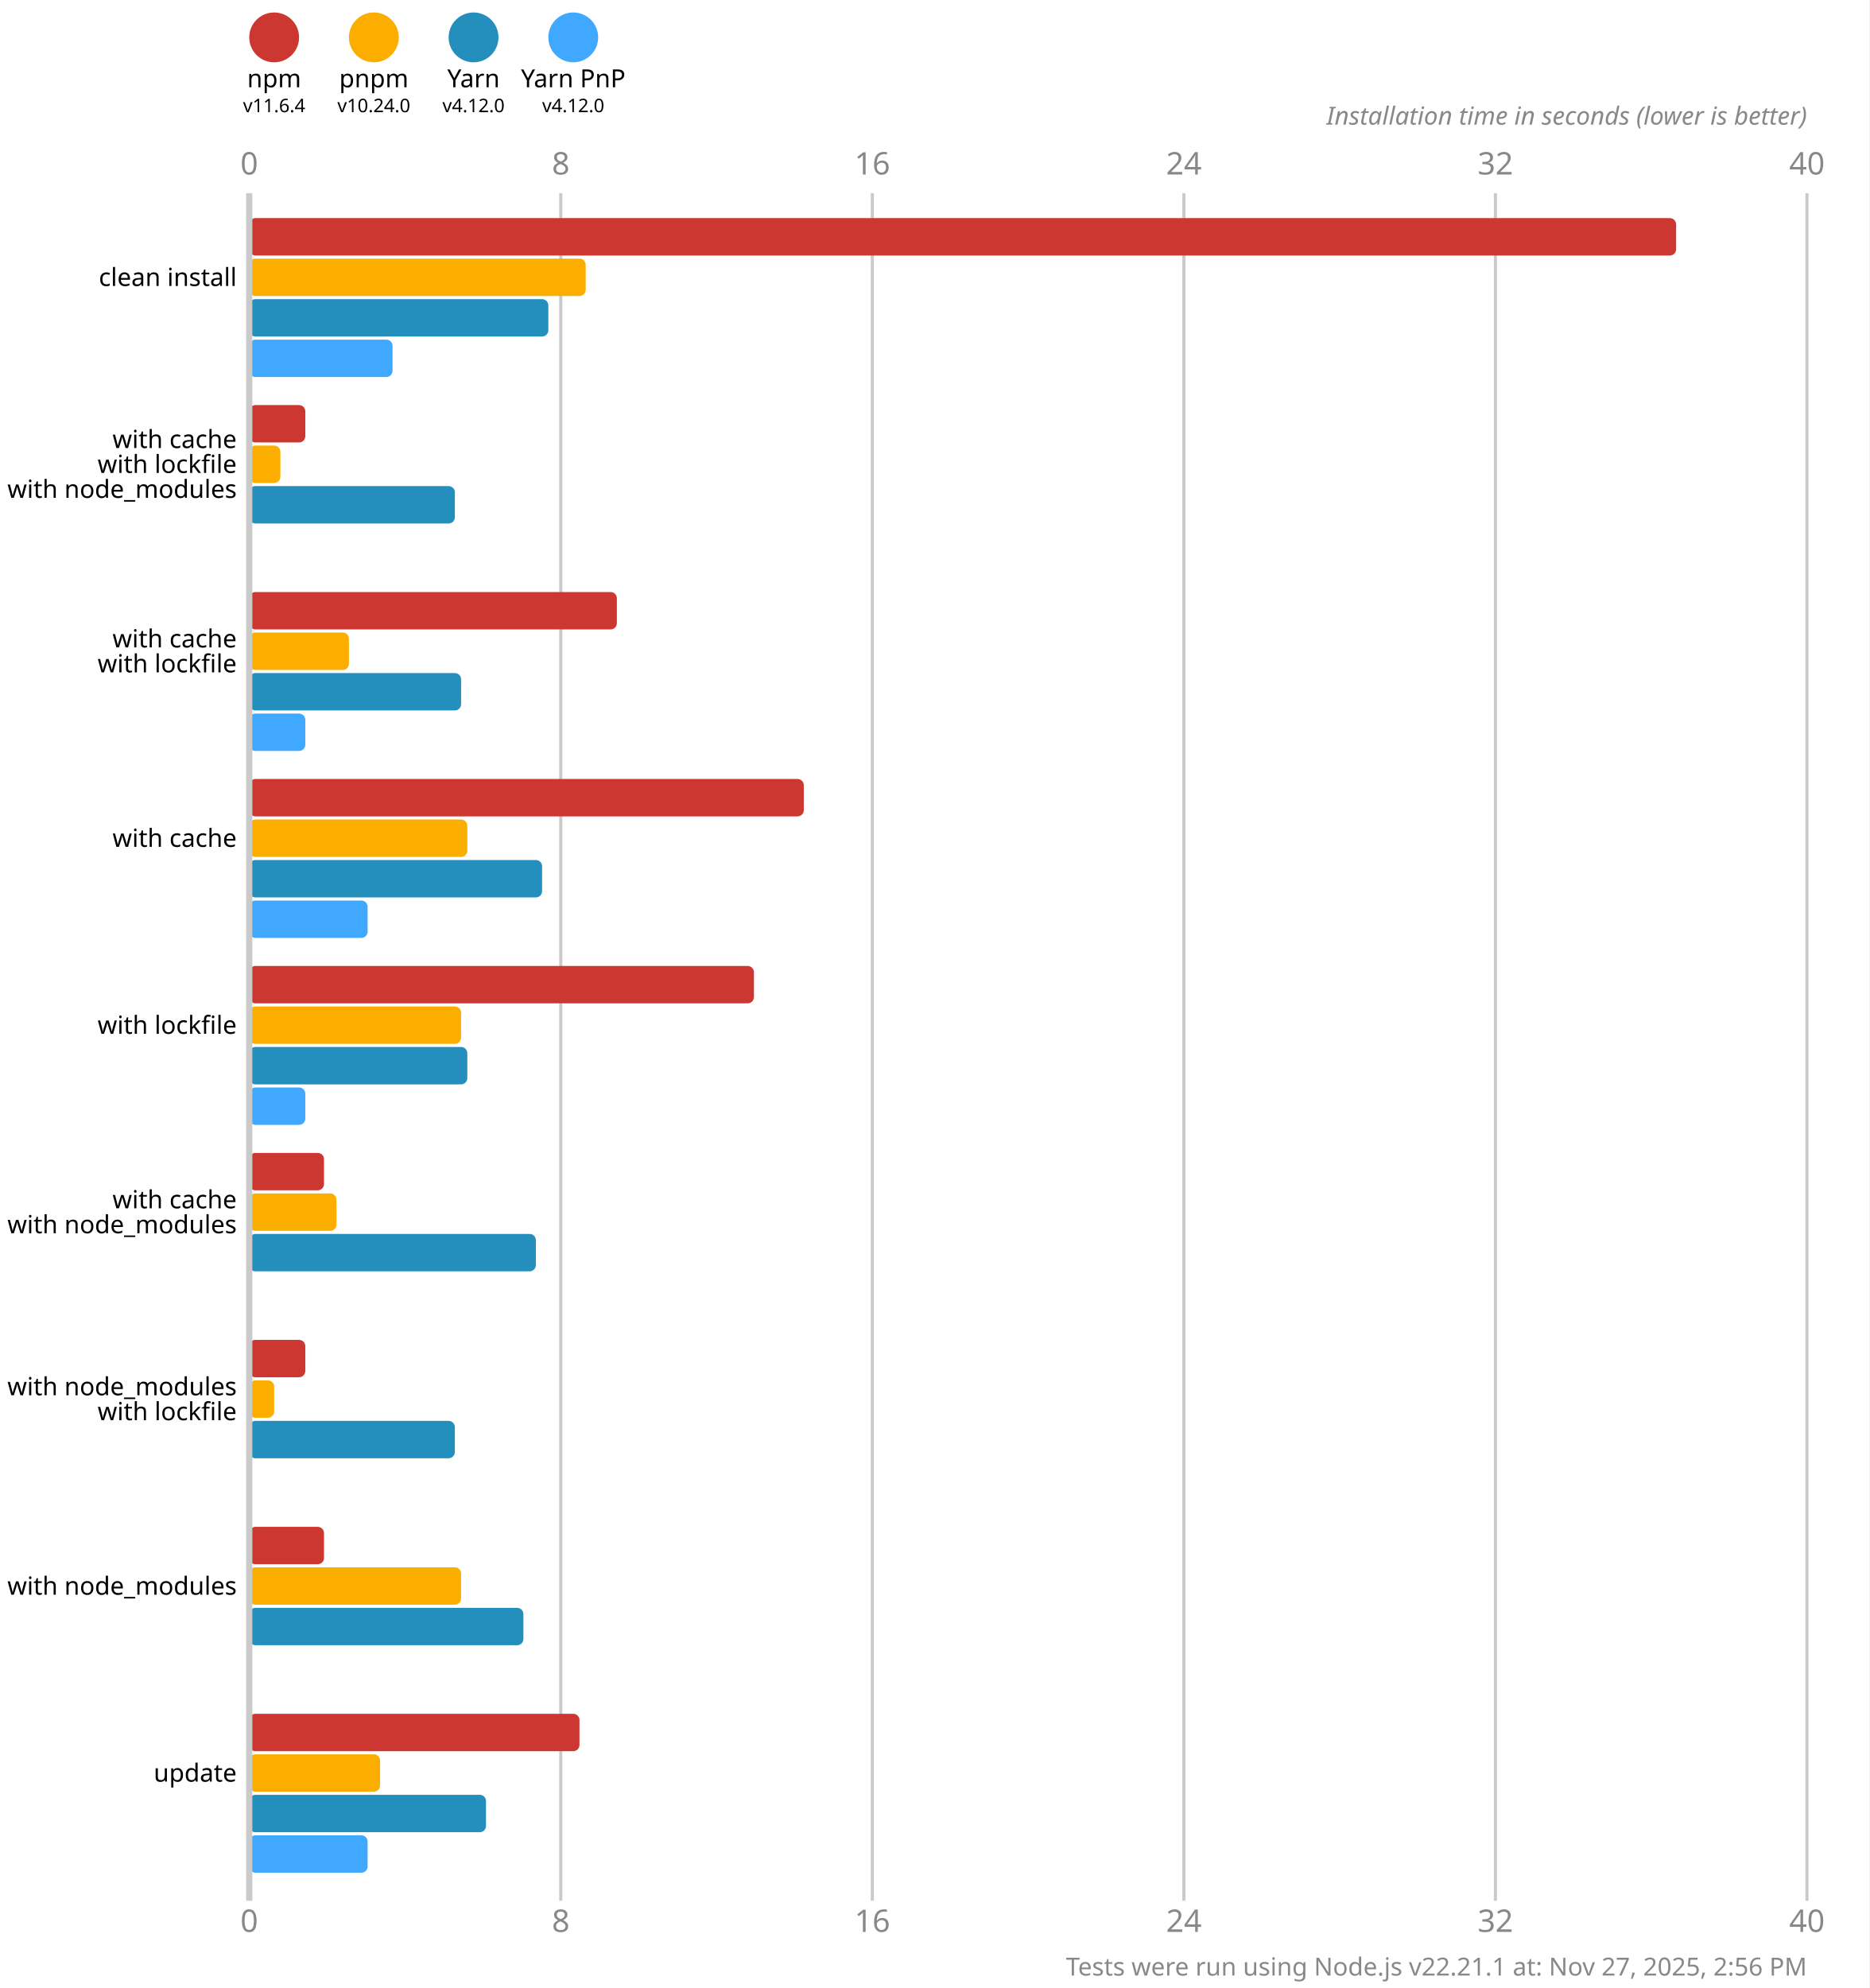
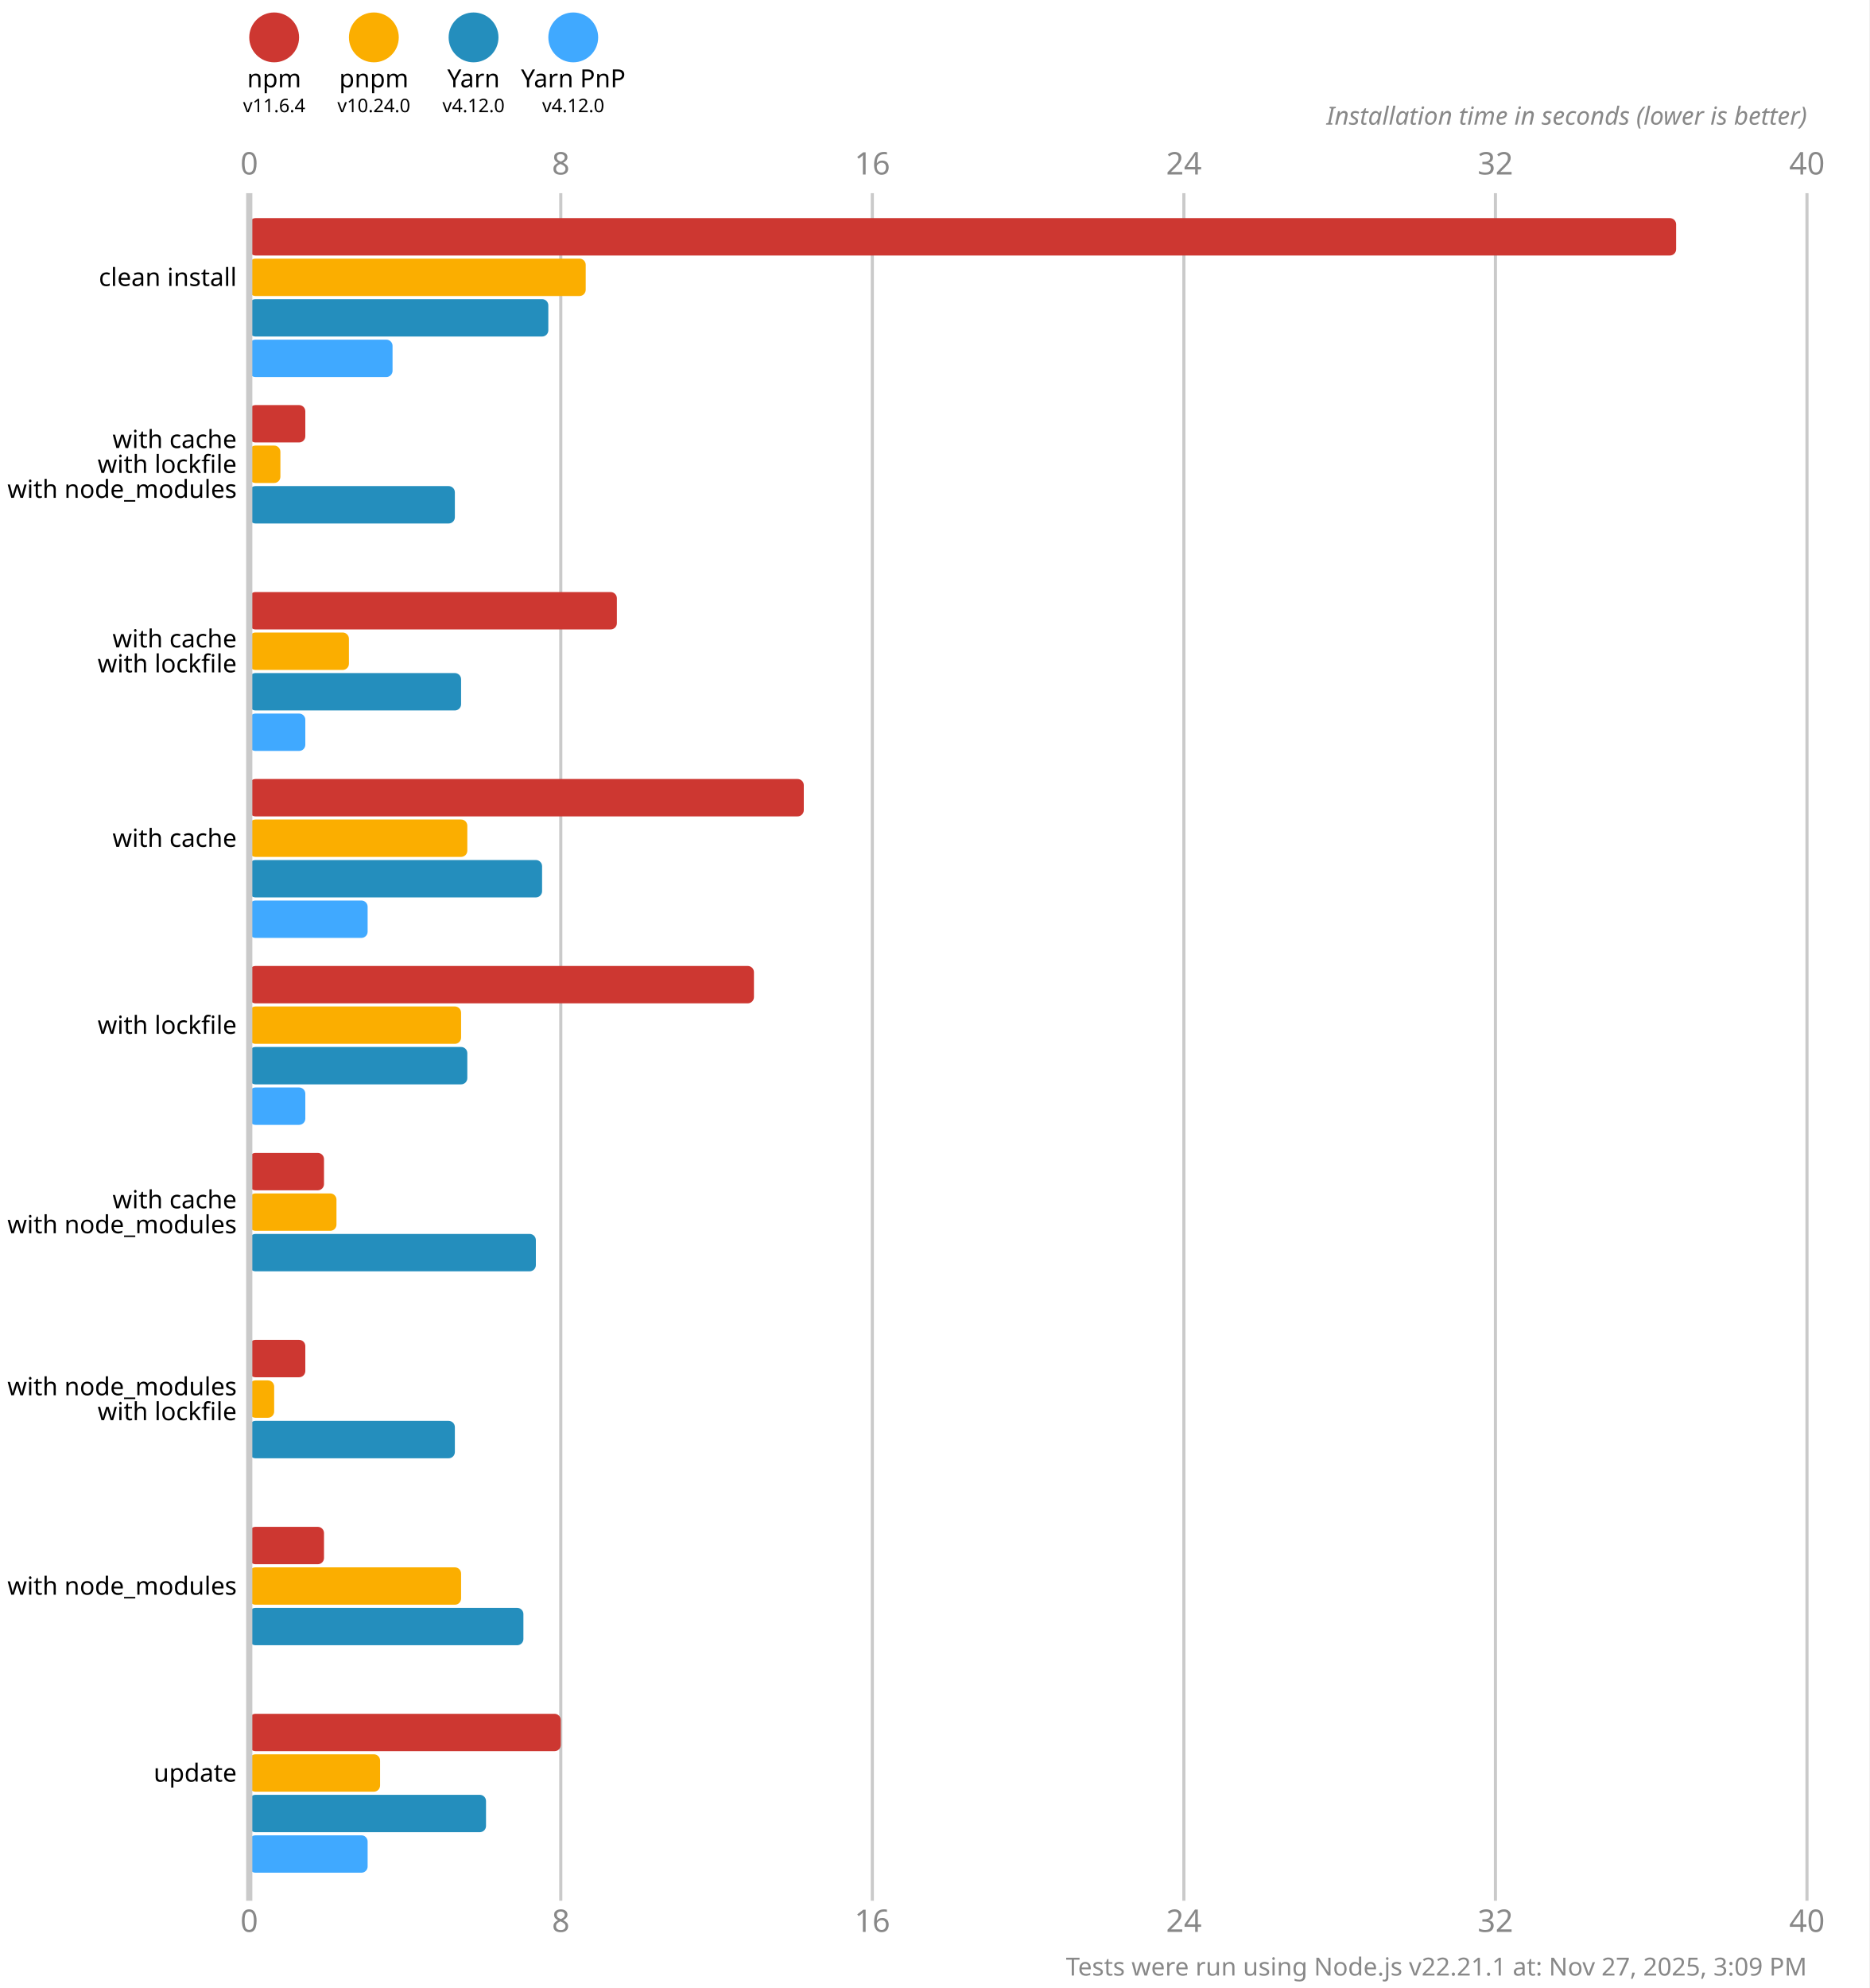
<svg xmlns="http://www.w3.org/2000/svg" version="1.1" viewBox="0 0 300 319">
  <style>
    .font { font-family: sans-serif; }
    .s3 { font-size: 3px; }
    .s4 { font-size: 4px; }
    .s5 { font-size: 5px; }
    .line { stroke: #cacaca; }
    .width { stroke-width: 0.5; }
    .text { fill: #888; }
  </style>
  <rect x="0" y="0" width="300" height="319" fill="#fff" />
  <circle cx="44" cy="6" r="4" fill="#cd3731" />
  <text x="44" y="14" class="font s4" text-anchor="middle">npm</text>
  <text x="44" y="18" class="font s3" text-anchor="middle">v11.6.4</text>
  <circle cx="60" cy="6" r="4" fill="#fbae00" />
  <text x="60" y="14" class="font s4" text-anchor="middle">pnpm</text>
  <text x="60" y="18" class="font s3" text-anchor="middle">v10.24.0</text>
  <circle cx="76" cy="6" r="4" fill="#248ebd" />
  <text x="76" y="14" class="font s4" text-anchor="middle">Yarn</text>
  <text x="76" y="18" class="font s3" text-anchor="middle">v4.12.0</text>
  <circle cx="92" cy="6" r="4" fill="#40a9ff" />
  <text x="92" y="14" class="font s4" text-anchor="middle">Yarn PnP</text>
  <text x="92" y="18" class="font s3" text-anchor="middle">v4.12.0</text>
  <text x="40" y="28" class="font s5 text" text-anchor="middle">0</text>
  <text x="40" y="310" class="font s5 text" text-anchor="middle">0</text>
  <line x1="90" y1="31" x2="90" y2="305" class="line width" />
  <text x="90" y="28" class="font s5 text" text-anchor="middle">8</text>
  <text x="90" y="310" class="font s5 text" text-anchor="middle">8</text>
  <line x1="140" y1="31" x2="140" y2="305" class="line width" />
  <text x="140" y="28" class="font s5 text" text-anchor="middle">16</text>
  <text x="140" y="310" class="font s5 text" text-anchor="middle">16</text>
  <line x1="190" y1="31" x2="190" y2="305" class="line width" />
  <text x="190" y="28" class="font s5 text" text-anchor="middle">24</text>
  <text x="190" y="310" class="font s5 text" text-anchor="middle">24</text>
  <line x1="240" y1="31" x2="240" y2="305" class="line width" />
  <text x="240" y="28" class="font s5 text" text-anchor="middle">32</text>
  <text x="240" y="310" class="font s5 text" text-anchor="middle">32</text>
  <line x1="290" y1="31" x2="290" y2="305" class="line width" />
  <text x="290" y="28" class="font s5 text" text-anchor="middle">40</text>
  <text x="290" y="310" class="font s5 text" text-anchor="middle">40</text>
  <text x="290" y="20" class="font s4 text" font-style="italic" text-anchor="end">Installation time in seconds (lower is better)</text>
  <rect x="40" y="35" width="229" height="6" fill="#cd3731" rx="1" ry="1" />
  <rect x="40" y="41.5" width="54" height="6" fill="#fbae00" rx="1" ry="1" />
  <rect x="40" y="48" width="48" height="6" fill="#248ebd" rx="1" ry="1" />
  <rect x="40" y="54.5" width="23" height="6" fill="#40a9ff" rx="1" ry="1" />
  <rect x="40" y="65" width="9" height="6" fill="#cd3731" rx="1" ry="1" />
  <rect x="40" y="71.5" width="5" height="6" fill="#fbae00" rx="1" ry="1" />
  <rect x="40" y="78" width="33" height="6" fill="#248ebd" rx="1" ry="1" />
  <rect x="40" y="84.5" width="0" height="6" fill="#40a9ff" rx="1" ry="1" />
  <rect x="40" y="95" width="59" height="6" fill="#cd3731" rx="1" ry="1" />
  <rect x="40" y="101.5" width="16" height="6" fill="#fbae00" rx="1" ry="1" />
  <rect x="40" y="108" width="34" height="6" fill="#248ebd" rx="1" ry="1" />
  <rect x="40" y="114.5" width="9" height="6" fill="#40a9ff" rx="1" ry="1" />
  <rect x="40" y="125" width="89" height="6" fill="#cd3731" rx="1" ry="1" />
  <rect x="40" y="131.5" width="35" height="6" fill="#fbae00" rx="1" ry="1" />
  <rect x="40" y="138" width="47" height="6" fill="#248ebd" rx="1" ry="1" />
  <rect x="40" y="144.5" width="19" height="6" fill="#40a9ff" rx="1" ry="1" />
  <rect x="40" y="155" width="81" height="6" fill="#cd3731" rx="1" ry="1" />
  <rect x="40" y="161.5" width="34" height="6" fill="#fbae00" rx="1" ry="1" />
  <rect x="40" y="168" width="35" height="6" fill="#248ebd" rx="1" ry="1" />
  <rect x="40" y="174.5" width="9" height="6" fill="#40a9ff" rx="1" ry="1" />
  <rect x="40" y="185" width="12" height="6" fill="#cd3731" rx="1" ry="1" />
  <rect x="40" y="191.5" width="14" height="6" fill="#fbae00" rx="1" ry="1" />
  <rect x="40" y="198" width="46" height="6" fill="#248ebd" rx="1" ry="1" />
  <rect x="40" y="204.5" width="0" height="6" fill="#40a9ff" rx="1" ry="1" />
  <rect x="40" y="215" width="9" height="6" fill="#cd3731" rx="1" ry="1" />
  <rect x="40" y="221.5" width="4" height="6" fill="#fbae00" rx="1" ry="1" />
  <rect x="40" y="228" width="33" height="6" fill="#248ebd" rx="1" ry="1" />
  <rect x="40" y="234.5" width="0" height="6" fill="#40a9ff" rx="1" ry="1" />
  <rect x="40" y="245" width="12" height="6" fill="#cd3731" rx="1" ry="1" />
  <rect x="40" y="251.5" width="34" height="6" fill="#fbae00" rx="1" ry="1" />
  <rect x="40" y="258" width="44" height="6" fill="#248ebd" rx="1" ry="1" />
  <rect x="40" y="264.5" width="0" height="6" fill="#40a9ff" rx="1" ry="1" />
-   <rect x="40" y="275" width="53" height="6" fill="#cd3731" rx="1" ry="1" />
+   <rect x="40" y="275" width="50" height="6" fill="#cd3731" rx="1" ry="1" />
  <rect x="40" y="281.5" width="21" height="6" fill="#fbae00" rx="1" ry="1" />
  <rect x="40" y="288" width="38" height="6" fill="#248ebd" rx="1" ry="1" />
  <rect x="40" y="294.5" width="19" height="6" fill="#40a9ff" rx="1" ry="1" />
  <line x1="40" y1="31" x2="40" y2="305" class="line" />
  <text x="38" y="44.5" class="font s4" dominant-baseline="middle" text-anchor="end">clean install</text>
  <text x="38" y="70.5" class="font s4" dominant-baseline="middle" text-anchor="end">with cache</text>
  <text x="38" y="74.5" class="font s4" dominant-baseline="middle" text-anchor="end">with lockfile</text>
  <text x="38" y="78.5" class="font s4" dominant-baseline="middle" text-anchor="end">with node_modules</text>
  <text x="38" y="102.5" class="font s4" dominant-baseline="middle" text-anchor="end">with cache</text>
  <text x="38" y="106.5" class="font s4" dominant-baseline="middle" text-anchor="end">with lockfile</text>
  <text x="38" y="134.5" class="font s4" dominant-baseline="middle" text-anchor="end">with cache</text>
  <text x="38" y="164.5" class="font s4" dominant-baseline="middle" text-anchor="end">with lockfile</text>
  <text x="38" y="192.5" class="font s4" dominant-baseline="middle" text-anchor="end">with cache</text>
  <text x="38" y="196.5" class="font s4" dominant-baseline="middle" text-anchor="end">with node_modules</text>
  <text x="38" y="222.5" class="font s4" dominant-baseline="middle" text-anchor="end">with node_modules</text>
  <text x="38" y="226.5" class="font s4" dominant-baseline="middle" text-anchor="end">with lockfile</text>
  <text x="38" y="254.5" class="font s4" dominant-baseline="middle" text-anchor="end">with node_modules</text>
  <text x="38" y="284.5" class="font s4" dominant-baseline="middle" text-anchor="end">update</text>
-   <text x="290" y="317" class="font s4 text" text-anchor="end">Tests were run using Node.js v22.21.1 at: Nov 27, 2025, 2:56 PM</text>
+   <text x="290" y="317" class="font s4 text" text-anchor="end">Tests were run using Node.js v22.21.1 at: Nov 27, 2025, 3:09 PM</text>
</svg>
